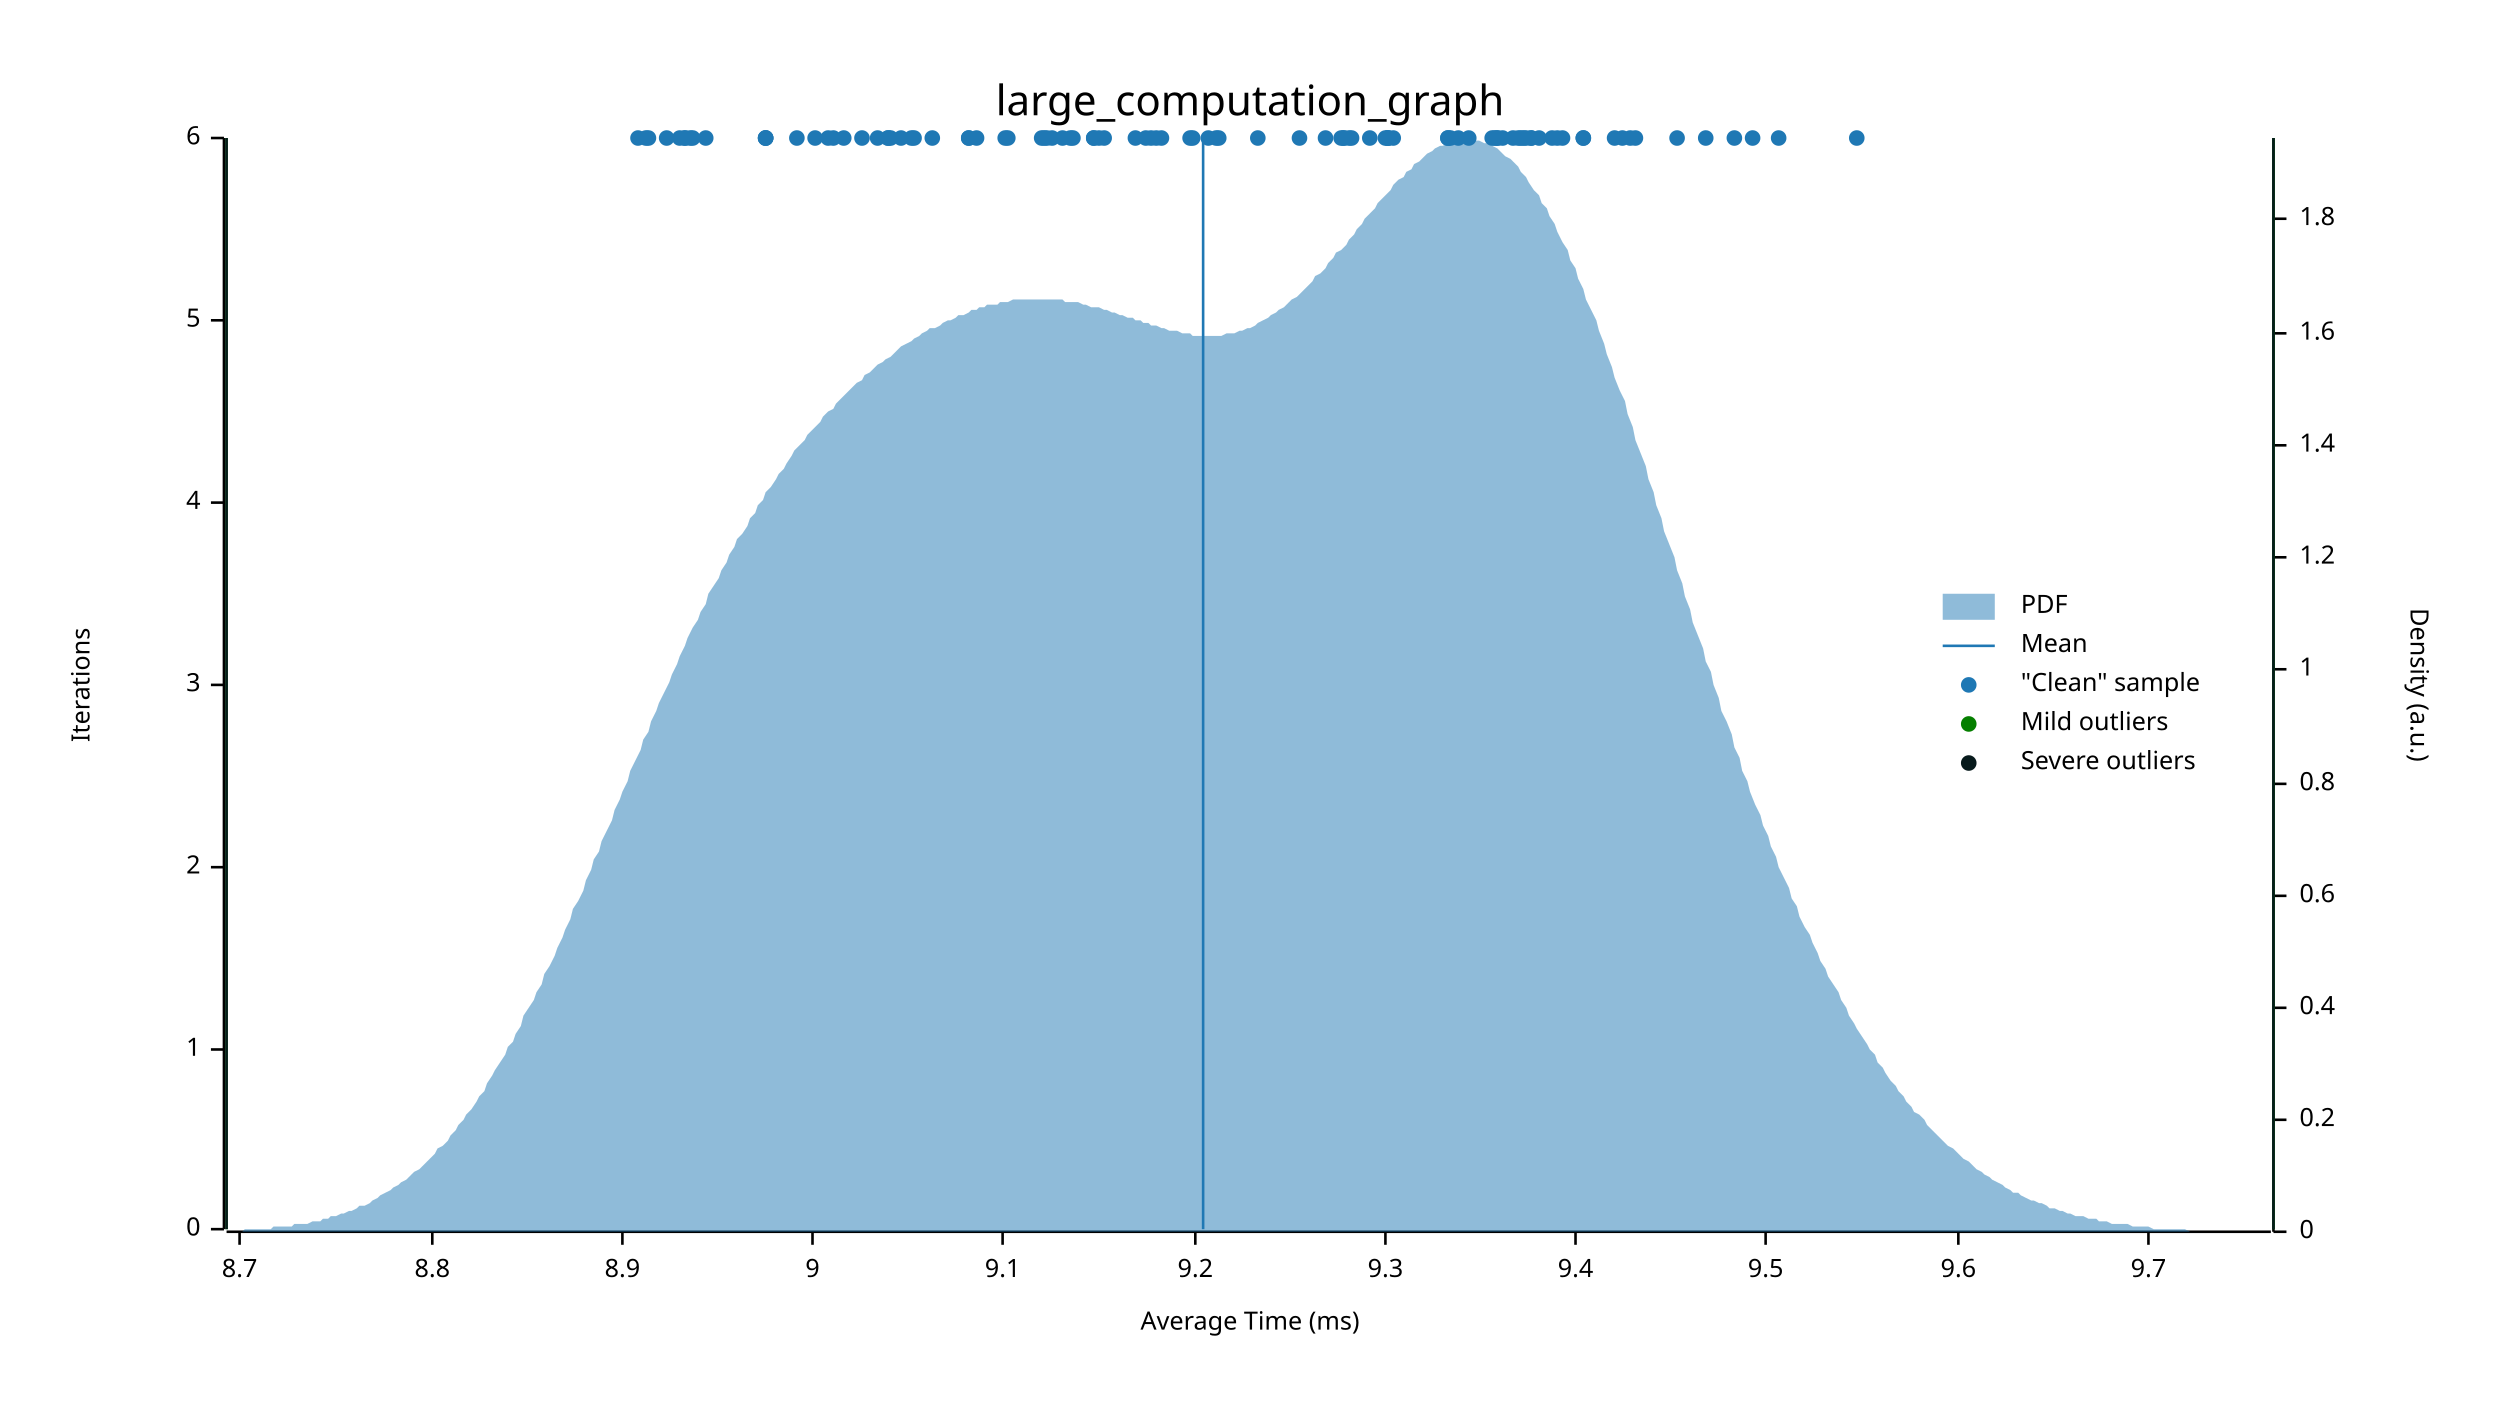
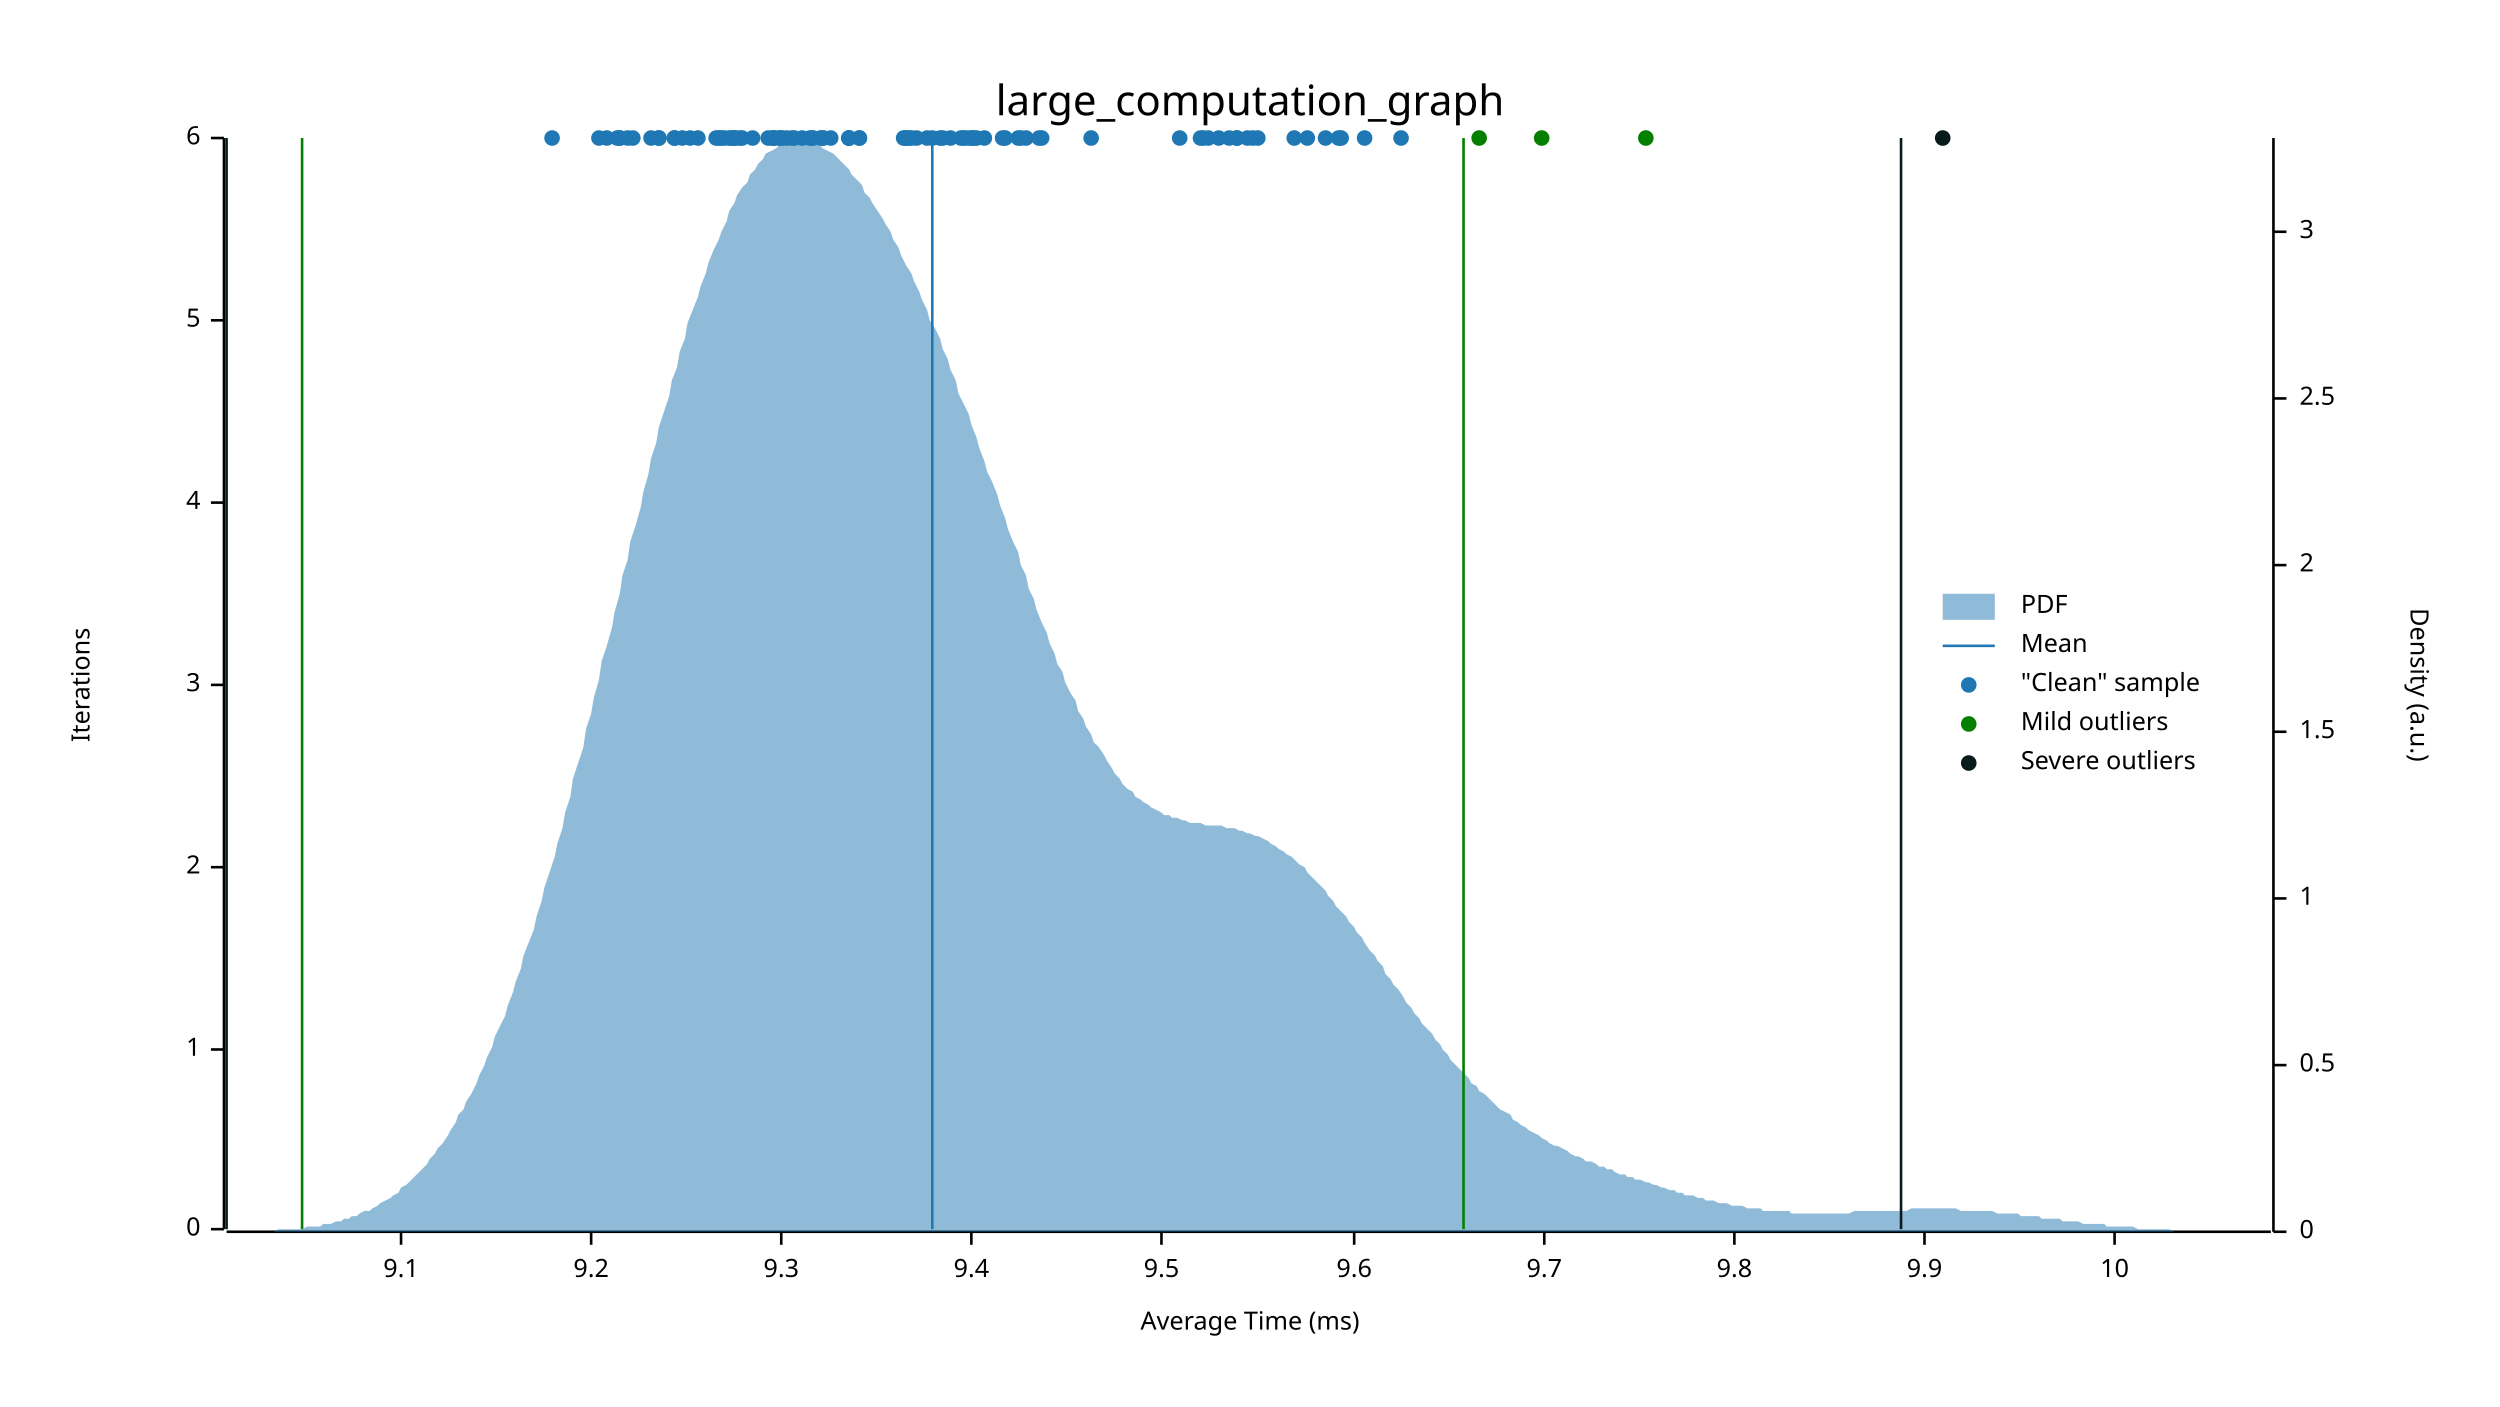
<svg xmlns="http://www.w3.org/2000/svg" width="960" height="540" viewBox="0 0 960 540">
  <text x="480" y="32" dy="0.76em" text-anchor="middle" font-family="sans-serif" font-size="16.129" opacity="1" fill="#000000">
large_computation_graph
</text>
  <text x="27" y="263" dy="0.76em" text-anchor="middle" font-family="sans-serif" font-size="9.677" opacity="1" fill="#000000" transform="rotate(270, 27, 263)">
Iterations
</text>
  <text x="480" y="513" dy="-0.5ex" text-anchor="middle" font-family="sans-serif" font-size="9.677" opacity="1" fill="#000000">
Average Time (ms)
</text>
  <polyline fill="none" opacity="1" stroke="#000000" stroke-width="1" points="86,53 86,472 " />
  <text x="77" y="472" dy="0.5ex" text-anchor="end" font-family="sans-serif" font-size="9.677" opacity="1" fill="#000000">
0
</text>
  <polyline fill="none" opacity="1" stroke="#000000" stroke-width="1" points="81,472 86,472 " />
  <text x="77" y="403" dy="0.5ex" text-anchor="end" font-family="sans-serif" font-size="9.677" opacity="1" fill="#000000">
1
</text>
  <polyline fill="none" opacity="1" stroke="#000000" stroke-width="1" points="81,403 86,403 " />
  <text x="77" y="333" dy="0.5ex" text-anchor="end" font-family="sans-serif" font-size="9.677" opacity="1" fill="#000000">
2
</text>
  <polyline fill="none" opacity="1" stroke="#000000" stroke-width="1" points="81,333 86,333 " />
  <text x="77" y="263" dy="0.5ex" text-anchor="end" font-family="sans-serif" font-size="9.677" opacity="1" fill="#000000">
3
</text>
  <polyline fill="none" opacity="1" stroke="#000000" stroke-width="1" points="81,263 86,263 " />
  <text x="77" y="193" dy="0.5ex" text-anchor="end" font-family="sans-serif" font-size="9.677" opacity="1" fill="#000000">
4
</text>
  <polyline fill="none" opacity="1" stroke="#000000" stroke-width="1" points="81,193 86,193 " />
  <text x="77" y="123" dy="0.5ex" text-anchor="end" font-family="sans-serif" font-size="9.677" opacity="1" fill="#000000">
5
</text>
  <polyline fill="none" opacity="1" stroke="#000000" stroke-width="1" points="81,123 86,123 " />
  <text x="77" y="53" dy="0.5ex" text-anchor="end" font-family="sans-serif" font-size="9.677" opacity="1" fill="#000000">
6
</text>
  <polyline fill="none" opacity="1" stroke="#000000" stroke-width="1" points="81,53 86,53 " />
  <polyline fill="none" opacity="1" stroke="#000000" stroke-width="1" points="87,473 872,473 " />
-   <text x="92" y="483" dy="0.76em" text-anchor="middle" font-family="sans-serif" font-size="9.677" opacity="1" fill="#000000">
- 8.7
- </text>
-   <polyline fill="none" opacity="1" stroke="#000000" stroke-width="1" points="92,473 92,478 " />
-   <text x="166" y="483" dy="0.76em" text-anchor="middle" font-family="sans-serif" font-size="9.677" opacity="1" fill="#000000">
- 8.8
- </text>
-   <polyline fill="none" opacity="1" stroke="#000000" stroke-width="1" points="166,473 166,478 " />
-   <text x="239" y="483" dy="0.76em" text-anchor="middle" font-family="sans-serif" font-size="9.677" opacity="1" fill="#000000">
- 8.9
- </text>
-   <polyline fill="none" opacity="1" stroke="#000000" stroke-width="1" points="239,473 239,478 " />
-   <text x="312" y="483" dy="0.76em" text-anchor="middle" font-family="sans-serif" font-size="9.677" opacity="1" fill="#000000">
- 9
- </text>
-   <polyline fill="none" opacity="1" stroke="#000000" stroke-width="1" points="312,473 312,478 " />
-   <text x="385" y="483" dy="0.76em" text-anchor="middle" font-family="sans-serif" font-size="9.677" opacity="1" fill="#000000">
+   <text x="154" y="483" dy="0.76em" text-anchor="middle" font-family="sans-serif" font-size="9.677" opacity="1" fill="#000000">
9.1
</text>
-   <polyline fill="none" opacity="1" stroke="#000000" stroke-width="1" points="385,473 385,478 " />
-   <text x="459" y="483" dy="0.76em" text-anchor="middle" font-family="sans-serif" font-size="9.677" opacity="1" fill="#000000">
+   <polyline fill="none" opacity="1" stroke="#000000" stroke-width="1" points="154,473 154,478 " />
+   <text x="227" y="483" dy="0.76em" text-anchor="middle" font-family="sans-serif" font-size="9.677" opacity="1" fill="#000000">
9.2
</text>
-   <polyline fill="none" opacity="1" stroke="#000000" stroke-width="1" points="459,473 459,478 " />
-   <text x="532" y="483" dy="0.76em" text-anchor="middle" font-family="sans-serif" font-size="9.677" opacity="1" fill="#000000">
+   <polyline fill="none" opacity="1" stroke="#000000" stroke-width="1" points="227,473 227,478 " />
+   <text x="300" y="483" dy="0.76em" text-anchor="middle" font-family="sans-serif" font-size="9.677" opacity="1" fill="#000000">
9.3
</text>
-   <polyline fill="none" opacity="1" stroke="#000000" stroke-width="1" points="532,473 532,478 " />
-   <text x="605" y="483" dy="0.76em" text-anchor="middle" font-family="sans-serif" font-size="9.677" opacity="1" fill="#000000">
+   <polyline fill="none" opacity="1" stroke="#000000" stroke-width="1" points="300,473 300,478 " />
+   <text x="373" y="483" dy="0.76em" text-anchor="middle" font-family="sans-serif" font-size="9.677" opacity="1" fill="#000000">
9.4
</text>
-   <polyline fill="none" opacity="1" stroke="#000000" stroke-width="1" points="605,473 605,478 " />
-   <text x="678" y="483" dy="0.76em" text-anchor="middle" font-family="sans-serif" font-size="9.677" opacity="1" fill="#000000">
+   <polyline fill="none" opacity="1" stroke="#000000" stroke-width="1" points="373,473 373,478 " />
+   <text x="446" y="483" dy="0.76em" text-anchor="middle" font-family="sans-serif" font-size="9.677" opacity="1" fill="#000000">
9.5
</text>
-   <polyline fill="none" opacity="1" stroke="#000000" stroke-width="1" points="678,473 678,478 " />
-   <text x="752" y="483" dy="0.76em" text-anchor="middle" font-family="sans-serif" font-size="9.677" opacity="1" fill="#000000">
+   <polyline fill="none" opacity="1" stroke="#000000" stroke-width="1" points="446,473 446,478 " />
+   <text x="520" y="483" dy="0.76em" text-anchor="middle" font-family="sans-serif" font-size="9.677" opacity="1" fill="#000000">
9.6
</text>
-   <polyline fill="none" opacity="1" stroke="#000000" stroke-width="1" points="752,473 752,478 " />
-   <text x="825" y="483" dy="0.76em" text-anchor="middle" font-family="sans-serif" font-size="9.677" opacity="1" fill="#000000">
+   <polyline fill="none" opacity="1" stroke="#000000" stroke-width="1" points="520,473 520,478 " />
+   <text x="593" y="483" dy="0.76em" text-anchor="middle" font-family="sans-serif" font-size="9.677" opacity="1" fill="#000000">
9.7
</text>
-   <polyline fill="none" opacity="1" stroke="#000000" stroke-width="1" points="825,473 825,478 " />
+   <polyline fill="none" opacity="1" stroke="#000000" stroke-width="1" points="593,473 593,478 " />
+   <text x="666" y="483" dy="0.76em" text-anchor="middle" font-family="sans-serif" font-size="9.677" opacity="1" fill="#000000">
+ 9.8
+ </text>
+   <polyline fill="none" opacity="1" stroke="#000000" stroke-width="1" points="666,473 666,478 " />
+   <text x="739" y="483" dy="0.76em" text-anchor="middle" font-family="sans-serif" font-size="9.677" opacity="1" fill="#000000">
+ 9.9
+ </text>
+   <polyline fill="none" opacity="1" stroke="#000000" stroke-width="1" points="739,473 739,478 " />
+   <text x="812" y="483" dy="0.76em" text-anchor="middle" font-family="sans-serif" font-size="9.677" opacity="1" fill="#000000">
+ 10
+ </text>
+   <polyline fill="none" opacity="1" stroke="#000000" stroke-width="1" points="812,473 812,478 " />
  <text x="933" y="263" dy="0.76em" text-anchor="middle" font-family="sans-serif" font-size="9.677" opacity="1" fill="#000000" transform="rotate(90, 933, 263)">
Density (a.u.)
</text>
  <polyline fill="none" opacity="1" stroke="#000000" stroke-width="1" points="873,53 873,473 " />
  <text x="883" y="473" dy="0.5ex" text-anchor="start" font-family="sans-serif" font-size="9.677" opacity="1" fill="#000000">
0
</text>
  <polyline fill="none" opacity="1" stroke="#000000" stroke-width="1" points="873,473 878,473 " />
-   <text x="883" y="430" dy="0.5ex" text-anchor="start" font-family="sans-serif" font-size="9.677" opacity="1" fill="#000000">
- 0.2
- </text>
-   <polyline fill="none" opacity="1" stroke="#000000" stroke-width="1" points="873,430 878,430 " />
-   <text x="883" y="387" dy="0.5ex" text-anchor="start" font-family="sans-serif" font-size="9.677" opacity="1" fill="#000000">
- 0.4
- </text>
-   <polyline fill="none" opacity="1" stroke="#000000" stroke-width="1" points="873,387 878,387 " />
-   <text x="883" y="344" dy="0.5ex" text-anchor="start" font-family="sans-serif" font-size="9.677" opacity="1" fill="#000000">
- 0.6
- </text>
-   <polyline fill="none" opacity="1" stroke="#000000" stroke-width="1" points="873,344 878,344 " />
-   <text x="883" y="301" dy="0.5ex" text-anchor="start" font-family="sans-serif" font-size="9.677" opacity="1" fill="#000000">
- 0.8
- </text>
-   <polyline fill="none" opacity="1" stroke="#000000" stroke-width="1" points="873,301 878,301 " />
-   <text x="883" y="257" dy="0.5ex" text-anchor="start" font-family="sans-serif" font-size="9.677" opacity="1" fill="#000000">
+   <text x="883" y="409" dy="0.5ex" text-anchor="start" font-family="sans-serif" font-size="9.677" opacity="1" fill="#000000">
+ 0.5
+ </text>
+   <polyline fill="none" opacity="1" stroke="#000000" stroke-width="1" points="873,409 878,409 " />
+   <text x="883" y="345" dy="0.5ex" text-anchor="start" font-family="sans-serif" font-size="9.677" opacity="1" fill="#000000">
1
</text>
-   <polyline fill="none" opacity="1" stroke="#000000" stroke-width="1" points="873,257 878,257 " />
-   <text x="883" y="214" dy="0.5ex" text-anchor="start" font-family="sans-serif" font-size="9.677" opacity="1" fill="#000000">
- 1.2
- </text>
-   <polyline fill="none" opacity="1" stroke="#000000" stroke-width="1" points="873,214 878,214 " />
-   <text x="883" y="171" dy="0.5ex" text-anchor="start" font-family="sans-serif" font-size="9.677" opacity="1" fill="#000000">
- 1.4
- </text>
-   <polyline fill="none" opacity="1" stroke="#000000" stroke-width="1" points="873,171 878,171 " />
-   <text x="883" y="128" dy="0.5ex" text-anchor="start" font-family="sans-serif" font-size="9.677" opacity="1" fill="#000000">
- 1.6
- </text>
-   <polyline fill="none" opacity="1" stroke="#000000" stroke-width="1" points="873,128 878,128 " />
-   <text x="883" y="84" dy="0.5ex" text-anchor="start" font-family="sans-serif" font-size="9.677" opacity="1" fill="#000000">
- 1.8
- </text>
-   <polyline fill="none" opacity="1" stroke="#000000" stroke-width="1" points="873,84 878,84 " />
-   <polygon opacity="0.5" fill="#1F78B4" points="87,473 88,473 90,473 91,473 93,473 94,472 96,472 98,472 99,472 101,472 102,472 104,472 105,471 107,471 109,471 110,471 112,471 113,470 115,470 116,470 118,470 120,469 121,469 123,469 124,468 126,468 127,467 129,467 131,466 132,466 134,465 135,465 137,464 138,463 140,463 142,462 143,461 145,460 146,459 148,458 150,457 151,456 153,455 154,454 156,453 157,452 159,450 161,449 162,448 164,446 165,445 167,443 168,441 170,440 172,438 173,436 175,434 176,432 178,430 179,428 181,426 183,423 184,421 186,419 187,416 189,413 190,411 192,408 194,405 195,402 197,400 198,397 200,394 201,390 203,387 205,384 206,381 208,378 209,374 211,371 213,367 214,364 216,360 217,357 219,353 220,349 222,346 224,342 225,338 227,334 228,330 230,327 231,323 233,319 235,315 236,311 238,307 239,304 241,300 242,296 244,292 246,288 247,284 249,281 250,277 252,273 253,270 255,266 257,262 258,259 260,255 261,252 263,248 264,245 266,241 268,238 269,235 271,232 272,228 274,225 276,222 277,219 279,216 280,213 282,210 283,207 285,205 287,202 288,199 290,197 291,194 293,192 294,189 296,187 298,184 299,182 301,180 302,178 304,175 305,173 307,171 309,169 310,167 312,165 313,164 315,162 316,160 318,158 320,157 321,155 323,153 324,152 326,150 327,149 329,147 331,146 332,144 334,143 335,142 337,140 339,139 340,138 342,137 343,136 345,134 346,133 348,132 350,131 351,130 353,129 354,128 356,127 357,126 359,126 361,125 362,124 364,123 365,123 367,122 368,121 370,121 372,120 373,119 375,119 376,118 378,118 379,117 381,117 383,117 384,116 386,116 387,116 389,115 391,115 392,115 394,115 395,115 397,115 398,115 400,115 402,115 403,115 405,115 406,115 408,115 409,116 411,116 413,116 414,116 416,117 417,117 419,118 420,118 422,118 424,119 425,119 427,120 428,120 430,121 431,121 433,122 435,122 436,123 438,123 439,124 441,124 442,125 444,125 446,126 447,126 449,127 450,127 452,127 454,128 455,128 457,128 458,129 460,129 461,129 463,129 465,129 466,129 468,129 469,129 471,128 472,128 474,128 476,127 477,127 479,126 480,126 482,125 483,124 485,123 487,122 488,121 490,120 491,119 493,118 494,117 496,115 498,114 499,113 501,111 502,110 504,108 505,106 507,105 509,103 510,101 512,99 513,97 515,96 517,94 518,92 520,90 521,88 523,86 524,84 526,82 528,80 529,78 531,76 532,75 534,73 535,71 537,69 539,68 540,66 542,65 543,63 545,62 546,61 548,59 550,58 551,57 553,56 554,56 556,55 557,54 559,54 561,54 562,54 564,53 565,54 567,54 568,54 570,55 572,55 573,56 575,57 576,58 578,60 580,61 581,62 583,64 584,66 586,68 587,70 589,73 591,75 592,78 594,80 595,83 597,86 598,89 600,93 602,96 603,100 605,103 606,107 608,111 609,115 611,119 613,123 614,127 616,132 617,136 619,141 620,145 622,150 624,154 625,159 627,164 628,169 630,174 632,179 633,184 635,189 636,194 638,199 639,204 641,209 643,214 644,219 646,224 647,229 649,234 650,239 652,244 654,249 655,254 657,258 658,263 660,268 661,273 663,277 665,282 666,287 668,291 669,296 671,300 672,304 674,309 676,313 677,317 679,321 680,325 682,329 683,333 685,337 687,341 688,345 690,348 691,352 693,356 695,359 696,362 698,366 699,369 701,372 702,375 704,378 706,381 707,384 709,387 710,390 712,393 713,395 715,398 717,401 718,403 720,405 721,408 723,410 724,412 726,415 728,417 729,419 731,421 732,423 734,425 735,427 737,428 739,430 740,432 742,434 743,435 745,437 746,438 748,440 750,441 751,442 753,444 754,445 756,446 758,448 759,449 761,450 762,451 764,452 765,453 767,454 769,455 770,456 772,457 773,458 775,458 776,459 778,460 780,461 781,461 783,462 784,462 786,463 787,464 789,464 791,465 792,465 794,466 795,466 797,467 798,467 800,467 802,468 803,468 805,468 806,469 808,469 809,469 811,470 813,470 814,470 816,470 817,470 819,471 821,471 822,471 824,471 825,471 827,472 828,472 830,472 832,472 833,472 835,472 836,472 838,472 839,472 841,473 843,473 844,473 846,473 847,473 849,473 850,473 852,473 854,473 855,473 857,473 858,473 860,473 861,473 863,473 865,473 866,473 868,473 869,473 871,473 873,473 873,473 87,473 " />
-   <polyline fill="none" opacity="1" stroke="#1F78B4" stroke-width="1" points="462,472 462,53 " />
-   <polyline fill="none" opacity="1" stroke="#057F00" stroke-width="1" points="87,472 87,53 " />
-   <polyline fill="none" opacity="1" stroke="#057F00" stroke-width="1" points="873,472 873,53 " />
+   <polyline fill="none" opacity="1" stroke="#000000" stroke-width="1" points="873,345 878,345 " />
+   <text x="883" y="281" dy="0.5ex" text-anchor="start" font-family="sans-serif" font-size="9.677" opacity="1" fill="#000000">
+ 1.5
+ </text>
+   <polyline fill="none" opacity="1" stroke="#000000" stroke-width="1" points="873,281 878,281 " />
+   <text x="883" y="217" dy="0.5ex" text-anchor="start" font-family="sans-serif" font-size="9.677" opacity="1" fill="#000000">
+ 2
+ </text>
+   <polyline fill="none" opacity="1" stroke="#000000" stroke-width="1" points="873,217 878,217 " />
+   <text x="883" y="153" dy="0.5ex" text-anchor="start" font-family="sans-serif" font-size="9.677" opacity="1" fill="#000000">
+ 2.5
+ </text>
+   <polyline fill="none" opacity="1" stroke="#000000" stroke-width="1" points="873,153 878,153 " />
+   <text x="883" y="89" dy="0.5ex" text-anchor="start" font-family="sans-serif" font-size="9.677" opacity="1" fill="#000000">
+ 3
+ </text>
+   <polyline fill="none" opacity="1" stroke="#000000" stroke-width="1" points="873,89 878,89 " />
+   <polygon opacity="0.5" fill="#1F78B4" points="87,473 88,473 90,473 91,473 93,473 94,473 96,473 98,473 99,473 101,473 102,473 104,473 105,473 107,472 109,472 110,472 112,472 113,472 115,472 116,472 118,471 120,471 121,471 123,471 124,470 126,470 127,470 129,469 131,469 132,468 134,468 135,467 137,467 138,466 140,465 142,465 143,464 145,463 146,462 148,461 150,460 151,459 153,458 154,456 156,455 157,454 159,452 161,450 162,449 164,447 165,445 167,443 168,441 170,439 172,436 173,434 175,431 176,428 178,426 179,423 181,420 183,416 184,413 186,409 187,406 189,402 190,398 192,394 194,390 195,386 197,381 198,377 200,372 201,367 203,362 205,357 206,352 208,346 209,341 211,335 213,329 214,324 216,318 217,312 219,306 220,299 222,293 224,287 225,280 227,274 228,268 230,261 231,254 233,248 235,241 236,235 238,228 239,221 241,215 242,208 244,202 246,195 247,189 249,182 250,176 252,170 253,164 255,158 257,152 258,146 260,141 261,135 263,130 264,124 266,119 268,114 269,110 271,105 272,101 274,96 276,92 277,89 279,85 280,81 282,78 283,75 285,72 287,70 288,67 290,65 291,63 293,61 294,59 296,58 298,57 299,56 301,55 302,54 304,54 305,54 307,53 309,54 310,54 312,54 313,55 315,56 316,57 318,58 320,59 321,60 323,62 324,63 326,65 327,67 329,69 331,71 332,74 334,76 335,78 337,81 339,84 340,86 342,89 343,92 345,95 346,98 348,102 350,105 351,108 353,112 354,115 356,119 357,123 359,126 361,130 362,134 364,138 365,142 367,146 368,151 370,155 372,159 373,163 375,168 376,172 378,177 379,181 381,185 383,190 384,194 386,199 387,203 389,208 391,212 392,217 394,221 395,226 397,230 398,234 400,239 402,243 403,247 405,251 406,255 408,258 409,262 411,266 413,269 414,273 416,276 417,279 419,282 420,285 422,287 424,290 425,292 427,295 428,297 430,299 431,301 433,303 435,304 436,306 438,307 439,308 441,309 442,310 444,311 446,312 447,313 449,313 450,314 452,314 454,315 455,315 457,316 458,316 460,316 461,316 463,317 465,317 466,317 468,317 469,317 471,318 472,318 474,318 476,319 477,319 479,320 480,320 482,321 483,321 485,322 487,323 488,324 490,325 491,326 493,327 494,328 496,329 498,331 499,332 501,333 502,335 504,337 505,338 507,340 509,342 510,344 512,346 513,348 515,350 517,352 518,354 520,356 521,358 523,360 524,362 526,365 528,367 529,369 531,371 532,374 534,376 535,378 537,380 539,383 540,385 542,387 543,389 545,391 546,393 548,395 550,397 551,399 553,401 554,403 556,405 557,407 559,409 561,411 562,412 564,414 565,416 567,417 568,419 570,420 572,422 573,423 575,425 576,426 578,427 580,428 581,430 583,431 584,432 586,433 587,434 589,435 591,436 592,437 594,438 595,439 597,440 598,440 600,441 602,442 603,443 605,444 606,444 608,445 609,446 611,446 613,447 614,448 616,448 617,449 619,449 620,450 622,451 624,451 625,452 627,452 628,453 630,453 632,454 633,454 635,455 636,455 638,456 639,456 641,457 643,457 644,458 646,458 647,459 649,459 650,459 652,460 654,460 655,461 657,461 658,461 660,462 661,462 663,462 665,463 666,463 668,463 669,463 671,464 672,464 674,464 676,464 677,465 679,465 680,465 682,465 683,465 685,465 687,465 688,466 690,466 691,466 693,466 695,466 696,466 698,466 699,466 701,466 702,466 704,466 706,466 707,466 709,466 710,466 712,465 713,465 715,465 717,465 718,465 720,465 721,465 723,465 724,465 726,465 728,465 729,465 731,465 732,465 734,464 735,464 737,464 739,464 740,464 742,464 743,464 745,464 746,464 748,464 750,464 751,464 753,465 754,465 756,465 758,465 759,465 761,465 762,465 764,465 765,465 767,466 769,466 770,466 772,466 773,466 775,466 776,467 778,467 780,467 781,467 783,467 784,468 786,468 787,468 789,468 791,468 792,469 794,469 795,469 797,469 798,469 800,470 802,470 803,470 805,470 806,470 808,470 809,471 811,471 813,471 814,471 816,471 817,471 819,471 821,472 822,472 824,472 825,472 827,472 828,472 830,472 832,472 833,472 835,473 836,473 838,473 839,473 841,473 843,473 844,473 846,473 847,473 849,473 850,473 852,473 854,473 855,473 857,473 858,473 860,473 861,473 863,473 865,473 866,473 868,473 869,473 871,473 873,473 873,473 87,473 " />
+   <polyline fill="none" opacity="1" stroke="#1F78B4" stroke-width="1" points="358,472 358,53 " />
+   <polyline fill="none" opacity="1" stroke="#057F00" stroke-width="1" points="116,472 116,53 " />
+   <polyline fill="none" opacity="1" stroke="#057F00" stroke-width="1" points="562,472 562,53 " />
  <polyline fill="none" opacity="1" stroke="#071A1C" stroke-width="1" points="87,472 87,53 " />
-   <polyline fill="none" opacity="1" stroke="#071A1C" stroke-width="1" points="873,472 873,53 " />
-   <circle cx="598" cy="53" r="3" opacity="1" fill="#1F78B4" stroke="none" stroke-width="1" />
-   <circle cx="518" cy="53" r="3" opacity="1" fill="#1F78B4" stroke="none" stroke-width="1" />
-   <circle cx="467" cy="53" r="3" opacity="1" fill="#1F78B4" stroke="none" stroke-width="1" />
-   <circle cx="248" cy="53" r="3" opacity="1" fill="#1F78B4" stroke="none" stroke-width="1" />
+   <polyline fill="none" opacity="1" stroke="#071A1C" stroke-width="1" points="730,472 730,53 " />
+   <circle cx="385" cy="53" r="3" opacity="1" fill="#1F78B4" stroke="none" stroke-width="1" />
+   <circle cx="312" cy="53" r="3" opacity="1" fill="#1F78B4" stroke="none" stroke-width="1" />
+   <circle cx="378" cy="53" r="3" opacity="1" fill="#1F78B4" stroke="none" stroke-width="1" />
+   <circle cx="348" cy="53" r="3" opacity="1" fill="#1F78B4" stroke="none" stroke-width="1" />
+   <circle cx="330" cy="53" r="3" opacity="1" fill="#1F78B4" stroke="none" stroke-width="1" />
+   <circle cx="278" cy="53" r="3" opacity="1" fill="#1F78B4" stroke="none" stroke-width="1" />
+   <circle cx="358" cy="53" r="3" opacity="1" fill="#1F78B4" stroke="none" stroke-width="1" />
+   <circle cx="374" cy="53" r="3" opacity="1" fill="#1F78B4" stroke="none" stroke-width="1" />
+   <circle cx="250" cy="53" r="3" opacity="1" fill="#1F78B4" stroke="none" stroke-width="1" />
+   <circle cx="462" cy="53" r="3" opacity="1" fill="#1F78B4" stroke="none" stroke-width="1" />
+   <circle cx="312" cy="53" r="3" opacity="1" fill="#1F78B4" stroke="none" stroke-width="1" />
+   <circle cx="212" cy="53" r="3" opacity="1" fill="#1F78B4" stroke="none" stroke-width="1" />
+   <circle cx="233" cy="53" r="3" opacity="1" fill="#1F78B4" stroke="none" stroke-width="1" />
+   <circle cx="230" cy="53" r="3" opacity="1" fill="#1F78B4" stroke="none" stroke-width="1" />
  <circle cx="350" cy="53" r="3" opacity="1" fill="#1F78B4" stroke="none" stroke-width="1" />
-   <circle cx="644" cy="53" r="3" opacity="1" fill="#1F78B4" stroke="none" stroke-width="1" />
-   <circle cx="535" cy="53" r="3" opacity="1" fill="#1F78B4" stroke="none" stroke-width="1" />
+   <circle cx="524" cy="53" r="3" opacity="1" fill="#1F78B4" stroke="none" stroke-width="1" />
+   <circle cx="483" cy="53" r="3" opacity="1" fill="#1F78B4" stroke="none" stroke-width="1" />
+   <circle cx="394" cy="53" r="3" opacity="1" fill="#1F78B4" stroke="none" stroke-width="1" />
+   <circle cx="391" cy="53" r="3" opacity="1" fill="#1F78B4" stroke="none" stroke-width="1" />
+   <circle cx="472" cy="53" r="3" opacity="1" fill="#1F78B4" stroke="none" stroke-width="1" />
+   <circle cx="515" cy="53" r="3" opacity="1" fill="#1F78B4" stroke="none" stroke-width="1" />
+   <circle cx="297" cy="53" r="3" opacity="1" fill="#1F78B4" stroke="none" stroke-width="1" />
+   <circle cx="514" cy="53" r="3" opacity="1" fill="#1F78B4" stroke="none" stroke-width="1" />
+   <circle cx="392" cy="53" r="3" opacity="1" fill="#1F78B4" stroke="none" stroke-width="1" />
+   <circle cx="326" cy="53" r="3" opacity="1" fill="#1F78B4" stroke="none" stroke-width="1" />
+   <circle cx="305" cy="53" r="3" opacity="1" fill="#1F78B4" stroke="none" stroke-width="1" />
+   <circle cx="400" cy="53" r="3" opacity="1" fill="#1F78B4" stroke="none" stroke-width="1" />
+   <circle cx="319" cy="53" r="3" opacity="1" fill="#1F78B4" stroke="none" stroke-width="1" />
+   <circle cx="399" cy="53" r="3" opacity="1" fill="#1F78B4" stroke="none" stroke-width="1" />
+   <circle cx="362" cy="53" r="3" opacity="1" fill="#1F78B4" stroke="none" stroke-width="1" />
+   <circle cx="475" cy="53" r="3" opacity="1" fill="#1F78B4" stroke="none" stroke-width="1" />
  <circle cx="509" cy="53" r="3" opacity="1" fill="#1F78B4" stroke="none" stroke-width="1" />
-   <circle cx="424" cy="53" r="3" opacity="1" fill="#1F78B4" stroke="none" stroke-width="1" />
-   <circle cx="346" cy="53" r="3" opacity="1" fill="#1F78B4" stroke="none" stroke-width="1" />
-   <circle cx="516" cy="53" r="3" opacity="1" fill="#1F78B4" stroke="none" stroke-width="1" />
-   <circle cx="588" cy="53" r="3" opacity="1" fill="#1F78B4" stroke="none" stroke-width="1" />
-   <circle cx="516" cy="53" r="3" opacity="1" fill="#1F78B4" stroke="none" stroke-width="1" />
-   <circle cx="263" cy="53" r="3" opacity="1" fill="#1F78B4" stroke="none" stroke-width="1" />
-   <circle cx="420" cy="53" r="3" opacity="1" fill="#1F78B4" stroke="none" stroke-width="1" />
-   <circle cx="585" cy="53" r="3" opacity="1" fill="#1F78B4" stroke="none" stroke-width="1" />
+   <circle cx="475" cy="53" r="3" opacity="1" fill="#1F78B4" stroke="none" stroke-width="1" />
  <circle cx="464" cy="53" r="3" opacity="1" fill="#1F78B4" stroke="none" stroke-width="1" />
-   <circle cx="294" cy="53" r="3" opacity="1" fill="#1F78B4" stroke="none" stroke-width="1" />
-   <circle cx="331" cy="53" r="3" opacity="1" fill="#1F78B4" stroke="none" stroke-width="1" />
-   <circle cx="560" cy="53" r="3" opacity="1" fill="#1F78B4" stroke="none" stroke-width="1" />
-   <circle cx="591" cy="53" r="3" opacity="1" fill="#1F78B4" stroke="none" stroke-width="1" />
-   <circle cx="313" cy="53" r="3" opacity="1" fill="#1F78B4" stroke="none" stroke-width="1" />
+   <circle cx="386" cy="53" r="3" opacity="1" fill="#1F78B4" stroke="none" stroke-width="1" />
+   <circle cx="285" cy="53" r="3" opacity="1" fill="#1F78B4" stroke="none" stroke-width="1" />
+   <circle cx="356" cy="53" r="3" opacity="1" fill="#1F78B4" stroke="none" stroke-width="1" />
+   <circle cx="299" cy="53" r="3" opacity="1" fill="#1F78B4" stroke="none" stroke-width="1" />
+   <circle cx="280" cy="53" r="3" opacity="1" fill="#1F78B4" stroke="none" stroke-width="1" />
+   <circle cx="297" cy="53" r="3" opacity="1" fill="#1F78B4" stroke="none" stroke-width="1" />
+   <circle cx="370" cy="53" r="3" opacity="1" fill="#1F78B4" stroke="none" stroke-width="1" />
+   <circle cx="538" cy="53" r="3" opacity="1" fill="#1F78B4" stroke="none" stroke-width="1" />
+   <circle cx="365" cy="53" r="3" opacity="1" fill="#1F78B4" stroke="none" stroke-width="1" />
+   <circle cx="348" cy="53" r="3" opacity="1" fill="#1F78B4" stroke="none" stroke-width="1" />
+   <circle cx="326" cy="53" r="3" opacity="1" fill="#1F78B4" stroke="none" stroke-width="1" />
+   <circle cx="326" cy="53" r="3" opacity="1" fill="#1F78B4" stroke="none" stroke-width="1" />
+   <circle cx="237" cy="53" r="3" opacity="1" fill="#1F78B4" stroke="none" stroke-width="1" />
+   <circle cx="349" cy="53" r="3" opacity="1" fill="#1F78B4" stroke="none" stroke-width="1" />
+   <circle cx="295" cy="53" r="3" opacity="1" fill="#1F78B4" stroke="none" stroke-width="1" />
+   <circle cx="243" cy="53" r="3" opacity="1" fill="#1F78B4" stroke="none" stroke-width="1" />
+   <circle cx="253" cy="53" r="3" opacity="1" fill="#1F78B4" stroke="none" stroke-width="1" />
+   <circle cx="238" cy="53" r="3" opacity="1" fill="#1F78B4" stroke="none" stroke-width="1" />
+   <circle cx="297" cy="53" r="3" opacity="1" fill="#1F78B4" stroke="none" stroke-width="1" />
+   <circle cx="300" cy="53" r="3" opacity="1" fill="#1F78B4" stroke="none" stroke-width="1" />
+   <circle cx="311" cy="53" r="3" opacity="1" fill="#1F78B4" stroke="none" stroke-width="1" />
+   <circle cx="304" cy="53" r="3" opacity="1" fill="#1F78B4" stroke="none" stroke-width="1" />
+   <circle cx="361" cy="53" r="3" opacity="1" fill="#1F78B4" stroke="none" stroke-width="1" />
+   <circle cx="373" cy="53" r="3" opacity="1" fill="#1F78B4" stroke="none" stroke-width="1" />
+   <circle cx="371" cy="53" r="3" opacity="1" fill="#1F78B4" stroke="none" stroke-width="1" />
+   <circle cx="347" cy="53" r="3" opacity="1" fill="#1F78B4" stroke="none" stroke-width="1" />
+   <circle cx="316" cy="53" r="3" opacity="1" fill="#1F78B4" stroke="none" stroke-width="1" />
+   <circle cx="375" cy="53" r="3" opacity="1" fill="#1F78B4" stroke="none" stroke-width="1" />
+   <circle cx="468" cy="53" r="3" opacity="1" fill="#1F78B4" stroke="none" stroke-width="1" />
  <circle cx="265" cy="53" r="3" opacity="1" fill="#1F78B4" stroke="none" stroke-width="1" />
-   <circle cx="620" cy="53" r="3" opacity="1" fill="#1F78B4" stroke="none" stroke-width="1" />
-   <circle cx="564" cy="53" r="3" opacity="1" fill="#1F78B4" stroke="none" stroke-width="1" />
-   <circle cx="533" cy="53" r="3" opacity="1" fill="#1F78B4" stroke="none" stroke-width="1" />
-   <circle cx="581" cy="53" r="3" opacity="1" fill="#1F78B4" stroke="none" stroke-width="1" />
-   <circle cx="713" cy="53" r="3" opacity="1" fill="#1F78B4" stroke="none" stroke-width="1" />
-   <circle cx="673" cy="53" r="3" opacity="1" fill="#1F78B4" stroke="none" stroke-width="1" />
-   <circle cx="412" cy="53" r="3" opacity="1" fill="#1F78B4" stroke="none" stroke-width="1" />
-   <circle cx="387" cy="53" r="3" opacity="1" fill="#1F78B4" stroke="none" stroke-width="1" />
-   <circle cx="655" cy="53" r="3" opacity="1" fill="#1F78B4" stroke="none" stroke-width="1" />
-   <circle cx="533" cy="53" r="3" opacity="1" fill="#1F78B4" stroke="none" stroke-width="1" />
-   <circle cx="271" cy="53" r="3" opacity="1" fill="#1F78B4" stroke="none" stroke-width="1" />
-   <circle cx="351" cy="53" r="3" opacity="1" fill="#1F78B4" stroke="none" stroke-width="1" />
-   <circle cx="626" cy="53" r="3" opacity="1" fill="#1F78B4" stroke="none" stroke-width="1" />
-   <circle cx="483" cy="53" r="3" opacity="1" fill="#1F78B4" stroke="none" stroke-width="1" />
-   <circle cx="249" cy="53" r="3" opacity="1" fill="#1F78B4" stroke="none" stroke-width="1" />
-   <circle cx="499" cy="53" r="3" opacity="1" fill="#1F78B4" stroke="none" stroke-width="1" />
-   <circle cx="623" cy="53" r="3" opacity="1" fill="#1F78B4" stroke="none" stroke-width="1" />
-   <circle cx="556" cy="53" r="3" opacity="1" fill="#1F78B4" stroke="none" stroke-width="1" />
-   <circle cx="457" cy="53" r="3" opacity="1" fill="#1F78B4" stroke="none" stroke-width="1" />
-   <circle cx="519" cy="53" r="3" opacity="1" fill="#1F78B4" stroke="none" stroke-width="1" />
-   <circle cx="608" cy="53" r="3" opacity="1" fill="#1F78B4" stroke="none" stroke-width="1" />
-   <circle cx="515" cy="53" r="3" opacity="1" fill="#1F78B4" stroke="none" stroke-width="1" />
-   <circle cx="318" cy="53" r="3" opacity="1" fill="#1F78B4" stroke="none" stroke-width="1" />
-   <circle cx="468" cy="53" r="3" opacity="1" fill="#1F78B4" stroke="none" stroke-width="1" />
-   <circle cx="683" cy="53" r="3" opacity="1" fill="#1F78B4" stroke="none" stroke-width="1" />
-   <circle cx="574" cy="53" r="3" opacity="1" fill="#1F78B4" stroke="none" stroke-width="1" />
-   <circle cx="401" cy="53" r="3" opacity="1" fill="#1F78B4" stroke="none" stroke-width="1" />
-   <circle cx="294" cy="53" r="3" opacity="1" fill="#1F78B4" stroke="none" stroke-width="1" />
-   <circle cx="533" cy="53" r="3" opacity="1" fill="#1F78B4" stroke="none" stroke-width="1" />
-   <circle cx="600" cy="53" r="3" opacity="1" fill="#1F78B4" stroke="none" stroke-width="1" />
-   <circle cx="375" cy="53" r="3" opacity="1" fill="#1F78B4" stroke="none" stroke-width="1" />
-   <circle cx="320" cy="53" r="3" opacity="1" fill="#1F78B4" stroke="none" stroke-width="1" />
-   <circle cx="458" cy="53" r="3" opacity="1" fill="#1F78B4" stroke="none" stroke-width="1" />
-   <circle cx="596" cy="53" r="3" opacity="1" fill="#1F78B4" stroke="none" stroke-width="1" />
-   <circle cx="420" cy="53" r="3" opacity="1" fill="#1F78B4" stroke="none" stroke-width="1" />
-   <circle cx="245" cy="53" r="3" opacity="1" fill="#1F78B4" stroke="none" stroke-width="1" />
-   <circle cx="442" cy="53" r="3" opacity="1" fill="#1F78B4" stroke="none" stroke-width="1" />
-   <circle cx="628" cy="53" r="3" opacity="1" fill="#1F78B4" stroke="none" stroke-width="1" />
-   <circle cx="358" cy="53" r="3" opacity="1" fill="#1F78B4" stroke="none" stroke-width="1" />
-   <circle cx="256" cy="53" r="3" opacity="1" fill="#1F78B4" stroke="none" stroke-width="1" />
-   <circle cx="436" cy="53" r="3" opacity="1" fill="#1F78B4" stroke="none" stroke-width="1" />
-   <circle cx="584" cy="53" r="3" opacity="1" fill="#1F78B4" stroke="none" stroke-width="1" />
-   <circle cx="608" cy="53" r="3" opacity="1" fill="#1F78B4" stroke="none" stroke-width="1" />
-   <circle cx="372" cy="53" r="3" opacity="1" fill="#1F78B4" stroke="none" stroke-width="1" />
-   <circle cx="402" cy="53" r="3" opacity="1" fill="#1F78B4" stroke="none" stroke-width="1" />
-   <circle cx="583" cy="53" r="3" opacity="1" fill="#1F78B4" stroke="none" stroke-width="1" />
-   <circle cx="341" cy="53" r="3" opacity="1" fill="#1F78B4" stroke="none" stroke-width="1" />
-   <circle cx="266" cy="53" r="3" opacity="1" fill="#1F78B4" stroke="none" stroke-width="1" />
-   <circle cx="411" cy="53" r="3" opacity="1" fill="#1F78B4" stroke="none" stroke-width="1" />
-   <circle cx="588" cy="53" r="3" opacity="1" fill="#1F78B4" stroke="none" stroke-width="1" />
-   <circle cx="446" cy="53" r="3" opacity="1" fill="#1F78B4" stroke="none" stroke-width="1" />
-   <circle cx="261" cy="53" r="3" opacity="1" fill="#1F78B4" stroke="none" stroke-width="1" />
-   <circle cx="422" cy="53" r="3" opacity="1" fill="#1F78B4" stroke="none" stroke-width="1" />
-   <circle cx="586" cy="53" r="3" opacity="1" fill="#1F78B4" stroke="none" stroke-width="1" />
-   <circle cx="526" cy="53" r="3" opacity="1" fill="#1F78B4" stroke="none" stroke-width="1" />
-   <circle cx="440" cy="53" r="3" opacity="1" fill="#1F78B4" stroke="none" stroke-width="1" />
-   <circle cx="666" cy="53" r="3" opacity="1" fill="#1F78B4" stroke="none" stroke-width="1" />
-   <circle cx="556" cy="53" r="3" opacity="1" fill="#1F78B4" stroke="none" stroke-width="1" />
-   <circle cx="444" cy="53" r="3" opacity="1" fill="#1F78B4" stroke="none" stroke-width="1" />
-   <circle cx="342" cy="53" r="3" opacity="1" fill="#1F78B4" stroke="none" stroke-width="1" />
-   <circle cx="372" cy="53" r="3" opacity="1" fill="#1F78B4" stroke="none" stroke-width="1" />
-   <circle cx="573" cy="53" r="3" opacity="1" fill="#1F78B4" stroke="none" stroke-width="1" />
-   <circle cx="577" cy="53" r="3" opacity="1" fill="#1F78B4" stroke="none" stroke-width="1" />
-   <circle cx="408" cy="53" r="3" opacity="1" fill="#1F78B4" stroke="none" stroke-width="1" />
-   <circle cx="263" cy="53" r="3" opacity="1" fill="#1F78B4" stroke="none" stroke-width="1" />
-   <circle cx="386" cy="53" r="3" opacity="1" fill="#1F78B4" stroke="none" stroke-width="1" />
-   <circle cx="575" cy="53" r="3" opacity="1" fill="#1F78B4" stroke="none" stroke-width="1" />
-   <circle cx="404" cy="53" r="3" opacity="1" fill="#1F78B4" stroke="none" stroke-width="1" />
-   <circle cx="306" cy="53" r="3" opacity="1" fill="#1F78B4" stroke="none" stroke-width="1" />
-   <circle cx="337" cy="53" r="3" opacity="1" fill="#1F78B4" stroke="none" stroke-width="1" />
-   <circle cx="557" cy="53" r="3" opacity="1" fill="#1F78B4" stroke="none" stroke-width="1" />
-   <circle cx="400" cy="53" r="3" opacity="1" fill="#1F78B4" stroke="none" stroke-width="1" />
-   <circle cx="294" cy="53" r="3" opacity="1" fill="#1F78B4" stroke="none" stroke-width="1" />
-   <circle cx="324" cy="53" r="3" opacity="1" fill="#1F78B4" stroke="none" stroke-width="1" />
-   <circle cx="575" cy="53" r="3" opacity="1" fill="#1F78B4" stroke="none" stroke-width="1" />
-   <circle cx="532" cy="53" r="3" opacity="1" fill="#1F78B4" stroke="none" stroke-width="1" />
-   <circle cx="341" cy="53" r="3" opacity="1" fill="#1F78B4" stroke="none" stroke-width="1" />
+   <circle cx="302" cy="53" r="3" opacity="1" fill="#1F78B4" stroke="none" stroke-width="1" />
+   <circle cx="308" cy="53" r="3" opacity="1" fill="#1F78B4" stroke="none" stroke-width="1" />
+   <circle cx="315" cy="53" r="3" opacity="1" fill="#1F78B4" stroke="none" stroke-width="1" />
+   <circle cx="330" cy="53" r="3" opacity="1" fill="#1F78B4" stroke="none" stroke-width="1" />
+   <circle cx="289" cy="53" r="3" opacity="1" fill="#1F78B4" stroke="none" stroke-width="1" />
+   <circle cx="259" cy="53" r="3" opacity="1" fill="#1F78B4" stroke="none" stroke-width="1" />
+   <circle cx="352" cy="53" r="3" opacity="1" fill="#1F78B4" stroke="none" stroke-width="1" />
+   <circle cx="282" cy="53" r="3" opacity="1" fill="#1F78B4" stroke="none" stroke-width="1" />
+   <circle cx="281" cy="53" r="3" opacity="1" fill="#1F78B4" stroke="none" stroke-width="1" />
+   <circle cx="300" cy="53" r="3" opacity="1" fill="#1F78B4" stroke="none" stroke-width="1" />
+   <circle cx="461" cy="53" r="3" opacity="1" fill="#1F78B4" stroke="none" stroke-width="1" />
+   <circle cx="277" cy="53" r="3" opacity="1" fill="#1F78B4" stroke="none" stroke-width="1" />
+   <circle cx="262" cy="53" r="3" opacity="1" fill="#1F78B4" stroke="none" stroke-width="1" />
+   <circle cx="276" cy="53" r="3" opacity="1" fill="#1F78B4" stroke="none" stroke-width="1" />
+   <circle cx="373" cy="53" r="3" opacity="1" fill="#1F78B4" stroke="none" stroke-width="1" />
+   <circle cx="259" cy="53" r="3" opacity="1" fill="#1F78B4" stroke="none" stroke-width="1" />
+   <circle cx="238" cy="53" r="3" opacity="1" fill="#1F78B4" stroke="none" stroke-width="1" />
+   <circle cx="481" cy="53" r="3" opacity="1" fill="#1F78B4" stroke="none" stroke-width="1" />
+   <circle cx="268" cy="53" r="3" opacity="1" fill="#1F78B4" stroke="none" stroke-width="1" />
+   <circle cx="282" cy="53" r="3" opacity="1" fill="#1F78B4" stroke="none" stroke-width="1" />
+   <circle cx="275" cy="53" r="3" opacity="1" fill="#1F78B4" stroke="none" stroke-width="1" />
+   <circle cx="497" cy="53" r="3" opacity="1" fill="#1F78B4" stroke="none" stroke-width="1" />
+   <circle cx="502" cy="53" r="3" opacity="1" fill="#1F78B4" stroke="none" stroke-width="1" />
+   <circle cx="453" cy="53" r="3" opacity="1" fill="#1F78B4" stroke="none" stroke-width="1" />
+   <circle cx="282" cy="53" r="3" opacity="1" fill="#1F78B4" stroke="none" stroke-width="1" />
+   <circle cx="316" cy="53" r="3" opacity="1" fill="#1F78B4" stroke="none" stroke-width="1" />
+   <circle cx="241" cy="53" r="3" opacity="1" fill="#1F78B4" stroke="none" stroke-width="1" />
+   <circle cx="419" cy="53" r="3" opacity="1" fill="#1F78B4" stroke="none" stroke-width="1" />
+   <circle cx="253" cy="53" r="3" opacity="1" fill="#1F78B4" stroke="none" stroke-width="1" />
+   <circle cx="284" cy="53" r="3" opacity="1" fill="#1F78B4" stroke="none" stroke-width="1" />
+   <circle cx="479" cy="53" r="3" opacity="1" fill="#1F78B4" stroke="none" stroke-width="1" />
+   <circle cx="369" cy="53" r="3" opacity="1" fill="#1F78B4" stroke="none" stroke-width="1" />
+   <circle cx="568" cy="53" r="3" opacity="1" fill="#057F00" stroke="none" stroke-width="1" />
+   <circle cx="632" cy="53" r="3" opacity="1" fill="#057F00" stroke="none" stroke-width="1" />
+   <circle cx="592" cy="53" r="3" opacity="1" fill="#057F00" stroke="none" stroke-width="1" />
+   <circle cx="746" cy="53" r="3" opacity="1" fill="#071A1C" stroke="none" stroke-width="1" />
  <text x="776" y="228" dy="0.76em" text-anchor="start" font-family="sans-serif" font-size="9.677" opacity="1" fill="#000000">
PDF
</text>
  <text x="776" y="243" dy="0.76em" text-anchor="start" font-family="sans-serif" font-size="9.677" opacity="1" fill="#000000">
Mean
</text>
  <text x="776" y="258" dy="0.76em" text-anchor="start" font-family="sans-serif" font-size="9.677" opacity="1" fill="#000000">
"Clean" sample
</text>
  <text x="776" y="273" dy="0.76em" text-anchor="start" font-family="sans-serif" font-size="9.677" opacity="1" fill="#000000">
Mild outliers
</text>
  <text x="776" y="288" dy="0.76em" text-anchor="start" font-family="sans-serif" font-size="9.677" opacity="1" fill="#000000">
Severe outliers
</text>
  <rect x="746" y="228" width="20" height="10" opacity="0.5" fill="#1F78B4" stroke="none" />
  <polyline fill="none" opacity="1" stroke="#1F78B4" stroke-width="1" points="746,248 766,248 " />
  <circle cx="756" cy="263" r="3" opacity="1" fill="#1F78B4" stroke="none" stroke-width="1" />
  <circle cx="756" cy="278" r="3" opacity="1" fill="#057F00" stroke="none" stroke-width="1" />
  <circle cx="756" cy="293" r="3" opacity="1" fill="#071A1C" stroke="none" stroke-width="1" />
</svg>
